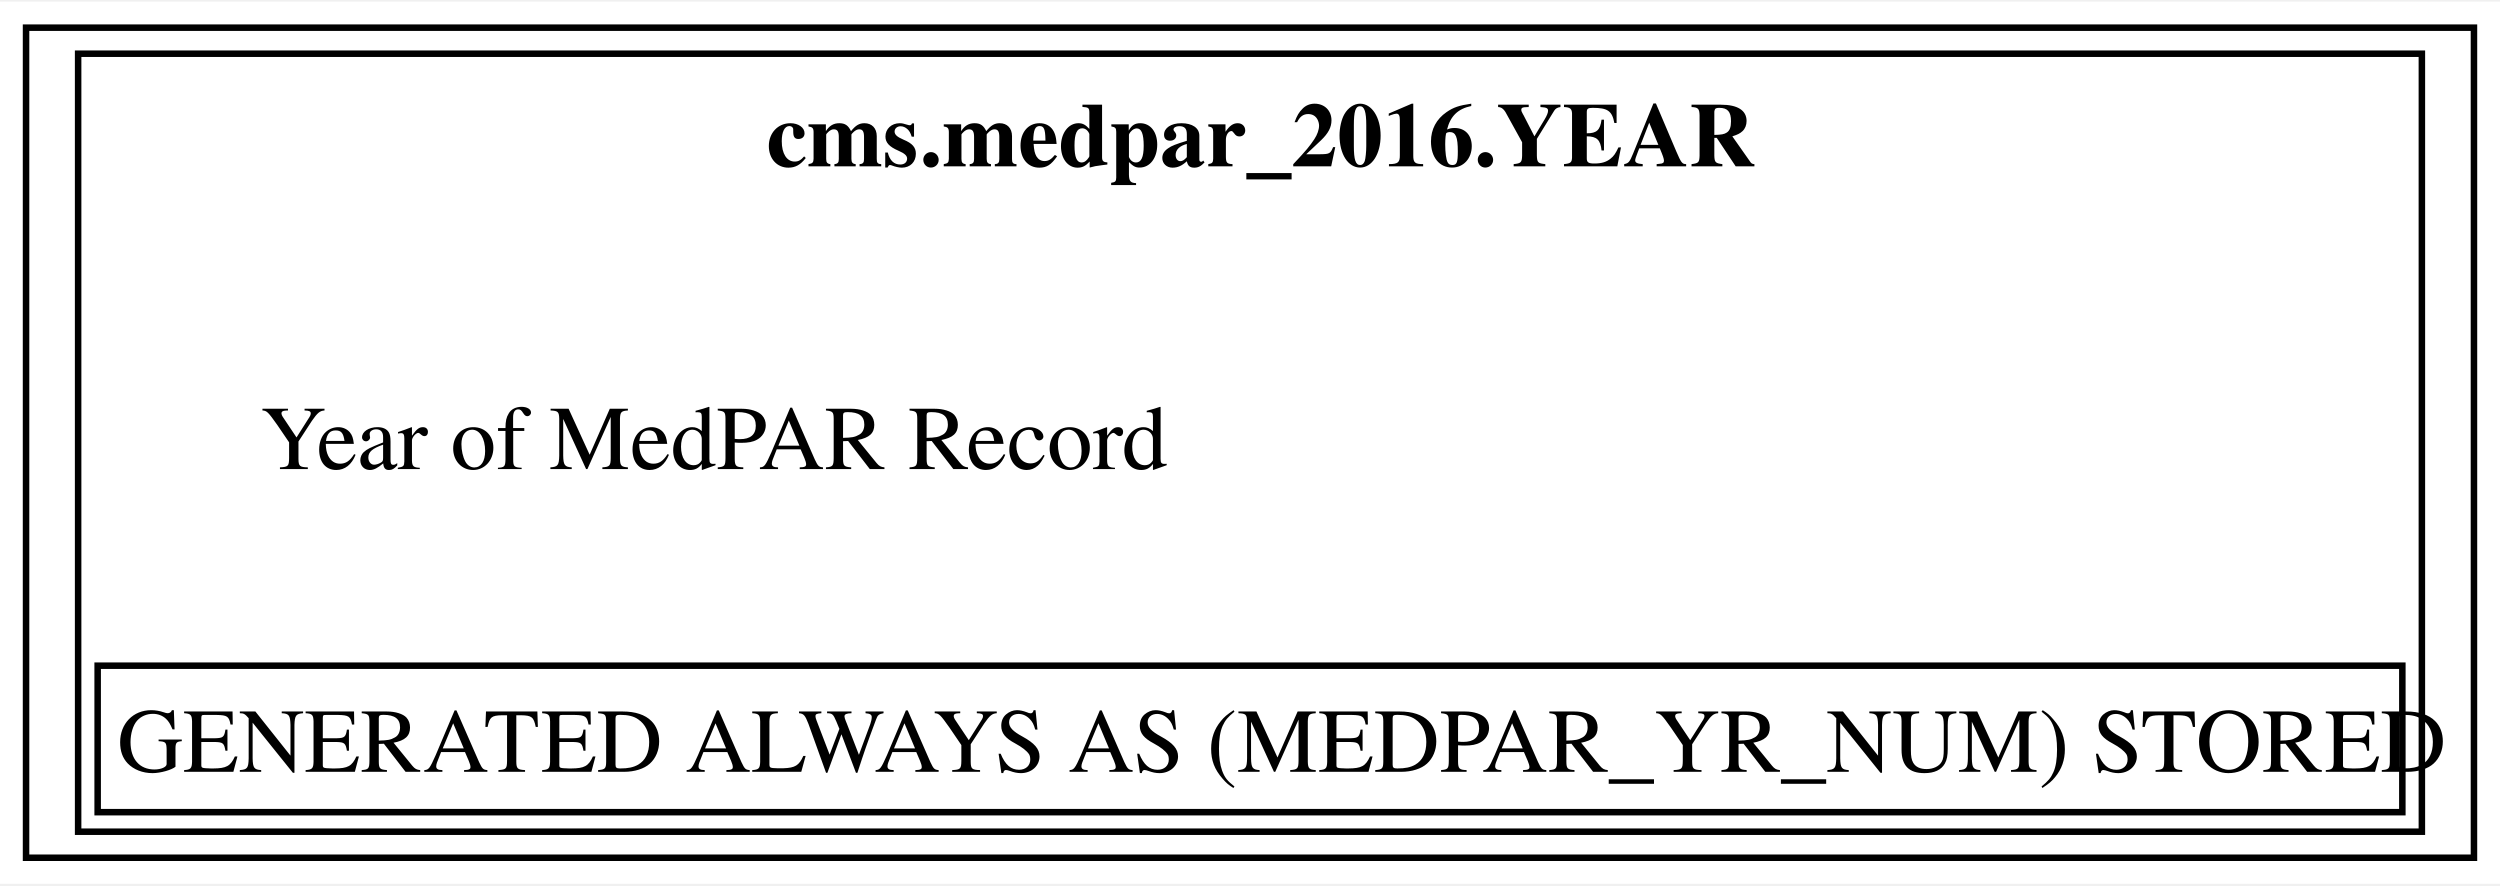
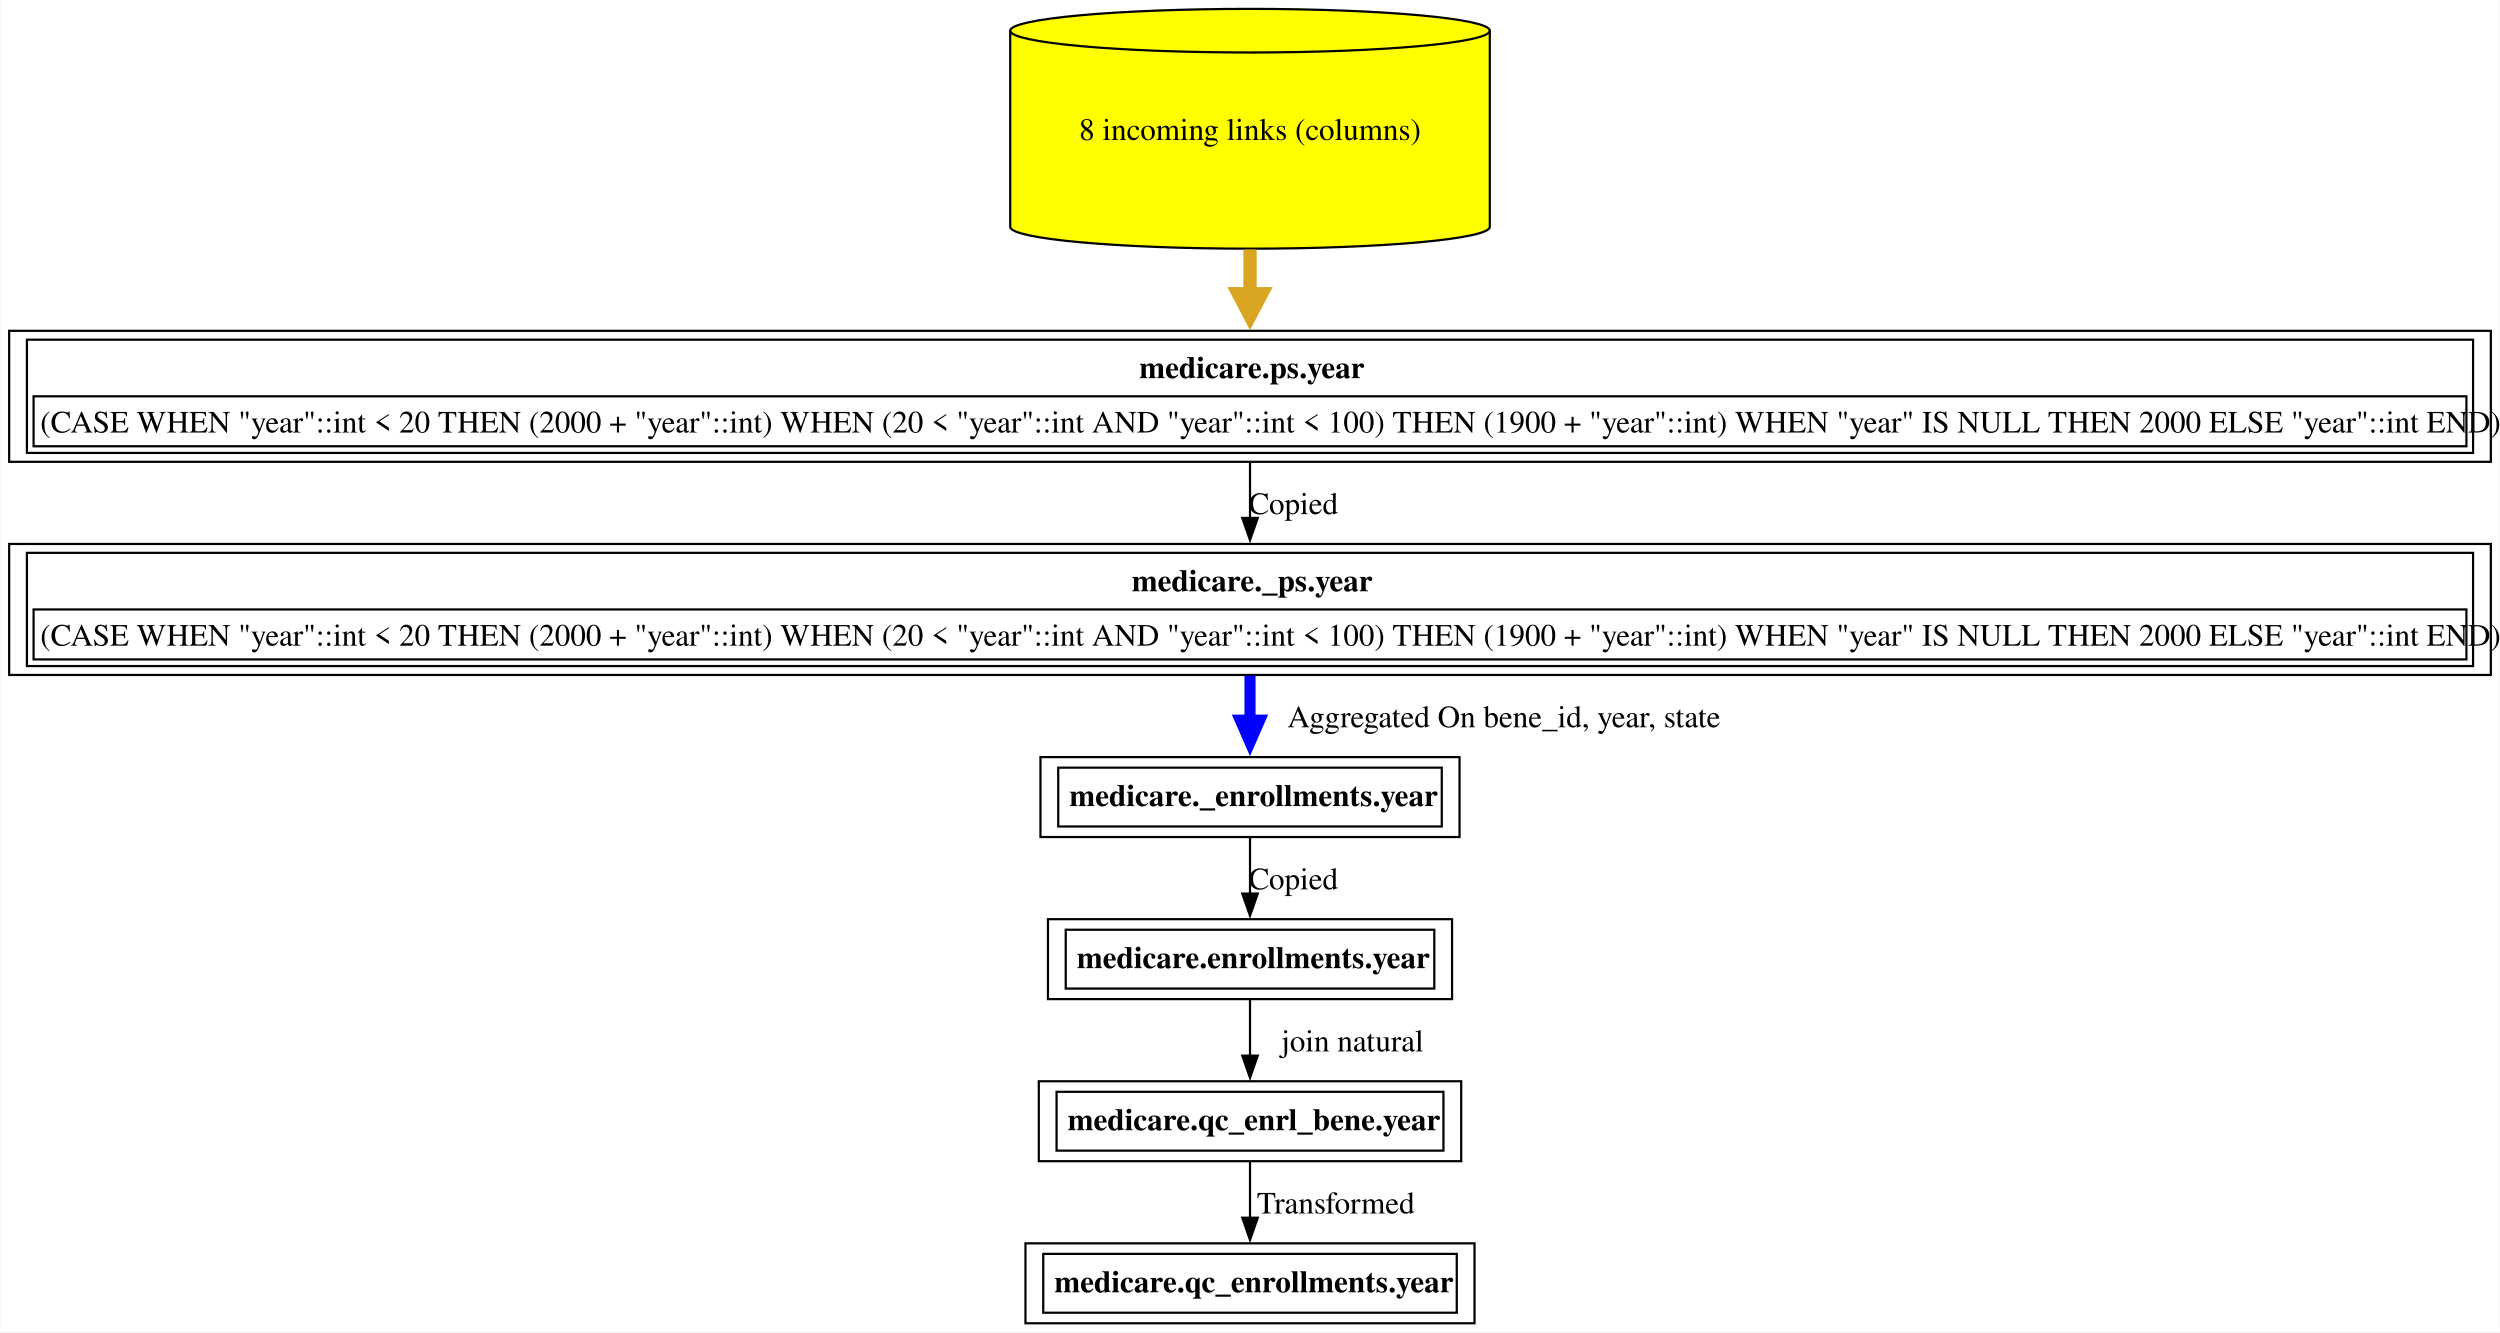
- <svg xmlns="http://www.w3.org/2000/svg" xmlns:xlink="http://www.w3.org/1999/xlink" width="384pt" height="136pt" viewBox="0.00 0.00 384.00 135.50">
-   <g id="graph0" class="graph" transform="scale(1 1) rotate(0) translate(4 131.5)">
-     <polygon fill="white" stroke="none" points="-4,4 -4,-131.5 380,-131.5 380,4 -4,4" />
+ <svg xmlns="http://www.w3.org/2000/svg" xmlns:xlink="http://www.w3.org/1999/xlink" width="1126pt" height="600pt" viewBox="0.00 0.00 1125.75 600.00">
+   <g id="graph0" class="graph" transform="scale(1 1) rotate(0) translate(4 596)">
+     <polygon fill="white" stroke="none" points="-4,4 -4,-596 1121.75,-596 1121.75,4 -4,4" />
    <g id="node1" class="node">
      <g id="a_node1">
-         <a xlink:href="../cms.medpar_2016/YEAR.html" xlink:title="&lt;TABLE&gt;" target="_blank">
-           <polygon fill="none" stroke="black" points="376,-127.5 0,-127.5 0,0 376,0 376,-127.5" />
-           <text text-anchor="start" x="113.75" y="-106.2" font-family="Times,serif" font-weight="bold" font-size="14.00">cms.medpar_2016.YEAR</text>
-           <text text-anchor="start" x="36" y="-59.7" font-family="Times,serif" font-size="14.00">Year of MedPAR Record</text>
-           <polygon fill="none" stroke="black" points="11,-7 11,-29.5 365,-29.5 365,-7 11,-7" />
-           <text text-anchor="start" x="14" y="-13.2" font-family="Times,serif" font-size="14.00">GENERATED ALWAYS AS (MEDPAR_YR_NUM) STORED</text>
-           <polygon fill="none" stroke="black" points="8,-4 8,-123.5 368,-123.5 368,-4 8,-4" />
+         <a xlink:href="../medicare.qc_enrollments/year.html" xlink:title="&lt;TABLE&gt;" target="_blank">
+           <polygon fill="none" stroke="black" points="660,-36 457.75,-36 457.75,0 660,0 660,-36" />
+           <text text-anchor="start" x="470.75" y="-13.95" font-family="Times,serif" font-weight="bold" font-size="14.00">medicare.qc_enrollments.year</text>
+           <polygon fill="none" stroke="black" points="465.75,-4.75 465.75,-31.25 652,-31.25 652,-4.75 465.75,-4.75" />
        </a>
      </g>
    </g>
+     <g id="node2" class="node">
+       <g id="a_node2">
+         <a xlink:href="../medicare.qc_enrl_bene/year.html" xlink:title="&lt;TABLE&gt;" target="_blank">
+           <polygon fill="none" stroke="black" points="654,-109 463.75,-109 463.75,-73 654,-73 654,-109" />
+           <text text-anchor="start" x="476.75" y="-86.95" font-family="Times,serif" font-weight="bold" font-size="14.00">medicare.qc_enrl_bene.year</text>
+           <polygon fill="none" stroke="black" points="471.75,-77.75 471.75,-104.25 646,-104.25 646,-77.75 471.75,-77.75" />
+         </a>
+       </g>
+     </g>
+     <g id="edge1" class="edge">
+       <path fill="none" stroke="black" d="M558.88,-72.81C558.88,-65.23 558.88,-56.1 558.88,-47.54" />
+       <polygon fill="black" stroke="black" points="562.38,-47.54 558.88,-37.54 555.38,-47.54 562.38,-47.54" />
+       <text text-anchor="middle" x="597.5" y="-49.45" font-family="Times,serif" font-size="14.00">  Transformed</text>
+     </g>
+     <g id="node3" class="node">
+       <g id="a_node3">
+         <a xlink:href="../medicare.enrollments/year.html" xlink:title="&lt;TABLE&gt;" target="_blank">
+           <polygon fill="none" stroke="black" points="649.88,-182 467.88,-182 467.88,-146 649.88,-146 649.88,-182" />
+           <text text-anchor="start" x="480.88" y="-159.95" font-family="Times,serif" font-weight="bold" font-size="14.00">medicare.enrollments.year</text>
+           <polygon fill="none" stroke="black" points="475.88,-150.75 475.88,-177.25 641.88,-177.25 641.88,-150.75 475.88,-150.75" />
+         </a>
+       </g>
+     </g>
+     <g id="edge2" class="edge">
+       <path fill="none" stroke="black" d="M558.88,-145.81C558.88,-138.23 558.88,-129.1 558.88,-120.54" />
+       <polygon fill="black" stroke="black" points="562.38,-120.54 558.88,-110.54 555.38,-120.54 562.38,-120.54" />
+       <text text-anchor="middle" x="605" y="-122.45" font-family="Times,serif" font-size="14.00">	join natural</text>
+     </g>
+     <g id="node4" class="node">
+       <g id="a_node4">
+         <a xlink:href="../medicare._enrollments/year.html" xlink:title="&lt;TABLE&gt;" target="_blank">
+           <polygon fill="none" stroke="black" points="653.25,-255 464.5,-255 464.5,-219 653.25,-219 653.25,-255" />
+           <text text-anchor="start" x="477.5" y="-232.95" font-family="Times,serif" font-weight="bold" font-size="14.00">medicare._enrollments.year</text>
+           <polygon fill="none" stroke="black" points="472.5,-223.75 472.5,-250.25 645.25,-250.25 645.25,-223.75 472.5,-223.75" />
+         </a>
+       </g>
+     </g>
+     <g id="edge3" class="edge">
+       <path fill="none" stroke="black" d="M558.88,-218.81C558.88,-211.23 558.88,-202.1 558.88,-193.54" />
+       <polygon fill="black" stroke="black" points="562.38,-193.54 558.88,-183.54 555.38,-193.54 562.38,-193.54" />
+       <text text-anchor="middle" x="578.38" y="-195.45" font-family="Times,serif" font-size="14.00">Copied</text>
+     </g>
+     <g id="node5" class="node">
+       <g id="a_node5">
+         <a xlink:href="../medicare._ps/year.html" xlink:title="&lt;TABLE&gt;" target="_blank">
+           <polygon fill="none" stroke="black" points="1117.75,-351 0,-351 0,-292 1117.75,-292 1117.75,-351" />
+           <text text-anchor="start" x="505.62" y="-329.7" font-family="Times,serif" font-weight="bold" font-size="14.00">medicare._ps.year</text>
+           <polygon fill="none" stroke="black" points="11,-299 11,-321.5 1106.75,-321.5 1106.75,-299 11,-299" />
+           <text text-anchor="start" x="14" y="-305.2" font-family="Times,serif" font-size="14.00">(CASE WHEN "year"::int &lt; 20 THEN (2000 + "year"::int) WHEN (20 &lt; "year"::int AND "year"::int &lt; 100) THEN (1900 + "year"::int) WHEN "year" IS NULL THEN 2000 ELSE "year"::int END)</text>
+           <polygon fill="none" stroke="black" points="8,-296 8,-347 1109.75,-347 1109.75,-296 8,-296" />
+         </a>
+       </g>
+     </g>
+     <g id="edge4" class="edge">
+       <path fill="none" stroke="blue" stroke-width="5" d="M558.88,-291.65C558.88,-285.13 558.88,-278.17 558.88,-271.48" />
+       <polygon fill="blue" stroke="blue" stroke-width="5" points="563.25,-271.65 558.88,-261.65 554.5,-271.65 563.25,-271.65" />
+       <text text-anchor="middle" x="673.25" y="-268.45" font-family="Times,serif" font-size="14.00">	  Aggregated On bene_id, year, state</text>
+     </g>
+     <g id="node6" class="node">
+       <g id="a_node6">
+         <a xlink:href="../medicare.ps/year.html" xlink:title="&lt;TABLE&gt;" target="_blank">
+           <polygon fill="none" stroke="black" points="1117.75,-447 0,-447 0,-388 1117.75,-388 1117.75,-447" />
+           <text text-anchor="start" x="509" y="-425.7" font-family="Times,serif" font-weight="bold" font-size="14.00">medicare.ps.year</text>
+           <polygon fill="none" stroke="black" points="11,-395 11,-417.5 1106.75,-417.5 1106.75,-395 11,-395" />
+           <text text-anchor="start" x="14" y="-401.2" font-family="Times,serif" font-size="14.00">(CASE WHEN "year"::int &lt; 20 THEN (2000 + "year"::int) WHEN (20 &lt; "year"::int AND "year"::int &lt; 100) THEN (1900 + "year"::int) WHEN "year" IS NULL THEN 2000 ELSE "year"::int END)</text>
+           <polygon fill="none" stroke="black" points="8,-392 8,-443 1109.75,-443 1109.75,-392 8,-392" />
+         </a>
+       </g>
+     </g>
+     <g id="edge5" class="edge">
+       <path fill="none" stroke="black" d="M558.88,-387.53C558.88,-379.68 558.88,-371.05 558.88,-362.7" />
+       <polygon fill="black" stroke="black" points="562.38,-362.73 558.88,-352.73 555.38,-362.73 562.38,-362.73" />
+       <text text-anchor="middle" x="578.38" y="-364.45" font-family="Times,serif" font-size="14.00">Copied</text>
+     </g>
+     <g id="node7" class="node">
+       <g id="a_node7">
+         <a xlink:href="../medicare.ps/year.html" xlink:title="8 incoming links (columns)" target="_blank">
+           <path fill="yellow" stroke="black" d="M666.88,-582.18C666.88,-587.6 618.47,-592 558.88,-592 499.28,-592 450.88,-587.6 450.88,-582.18 450.88,-582.18 450.88,-493.82 450.88,-493.82 450.88,-488.4 499.28,-484 558.88,-484 618.47,-484 666.88,-488.4 666.88,-493.82 666.88,-493.82 666.88,-582.18 666.88,-582.18" />
+           <path fill="none" stroke="black" d="M666.88,-582.18C666.88,-576.76 618.47,-572.36 558.88,-572.36 499.28,-572.36 450.88,-576.76 450.88,-582.18" />
+           <text text-anchor="middle" x="558.88" y="-532.95" font-family="Times,serif" font-size="14.00">8 incoming links (columns)</text>
+         </a>
+       </g>
+     </g>
+     <g id="edge6" class="edge">
+       <path fill="none" stroke="goldenrod" stroke-width="6" d="M558.88,-483.64C558.88,-476.89 558.88,-470.03 558.88,-463.42" />
+       <polygon fill="goldenrod" stroke="goldenrod" stroke-width="6" points="564.13,-463.71 558.88,-453.71 553.63,-463.71 564.13,-463.71" />
+     </g>
  </g>
</svg>
